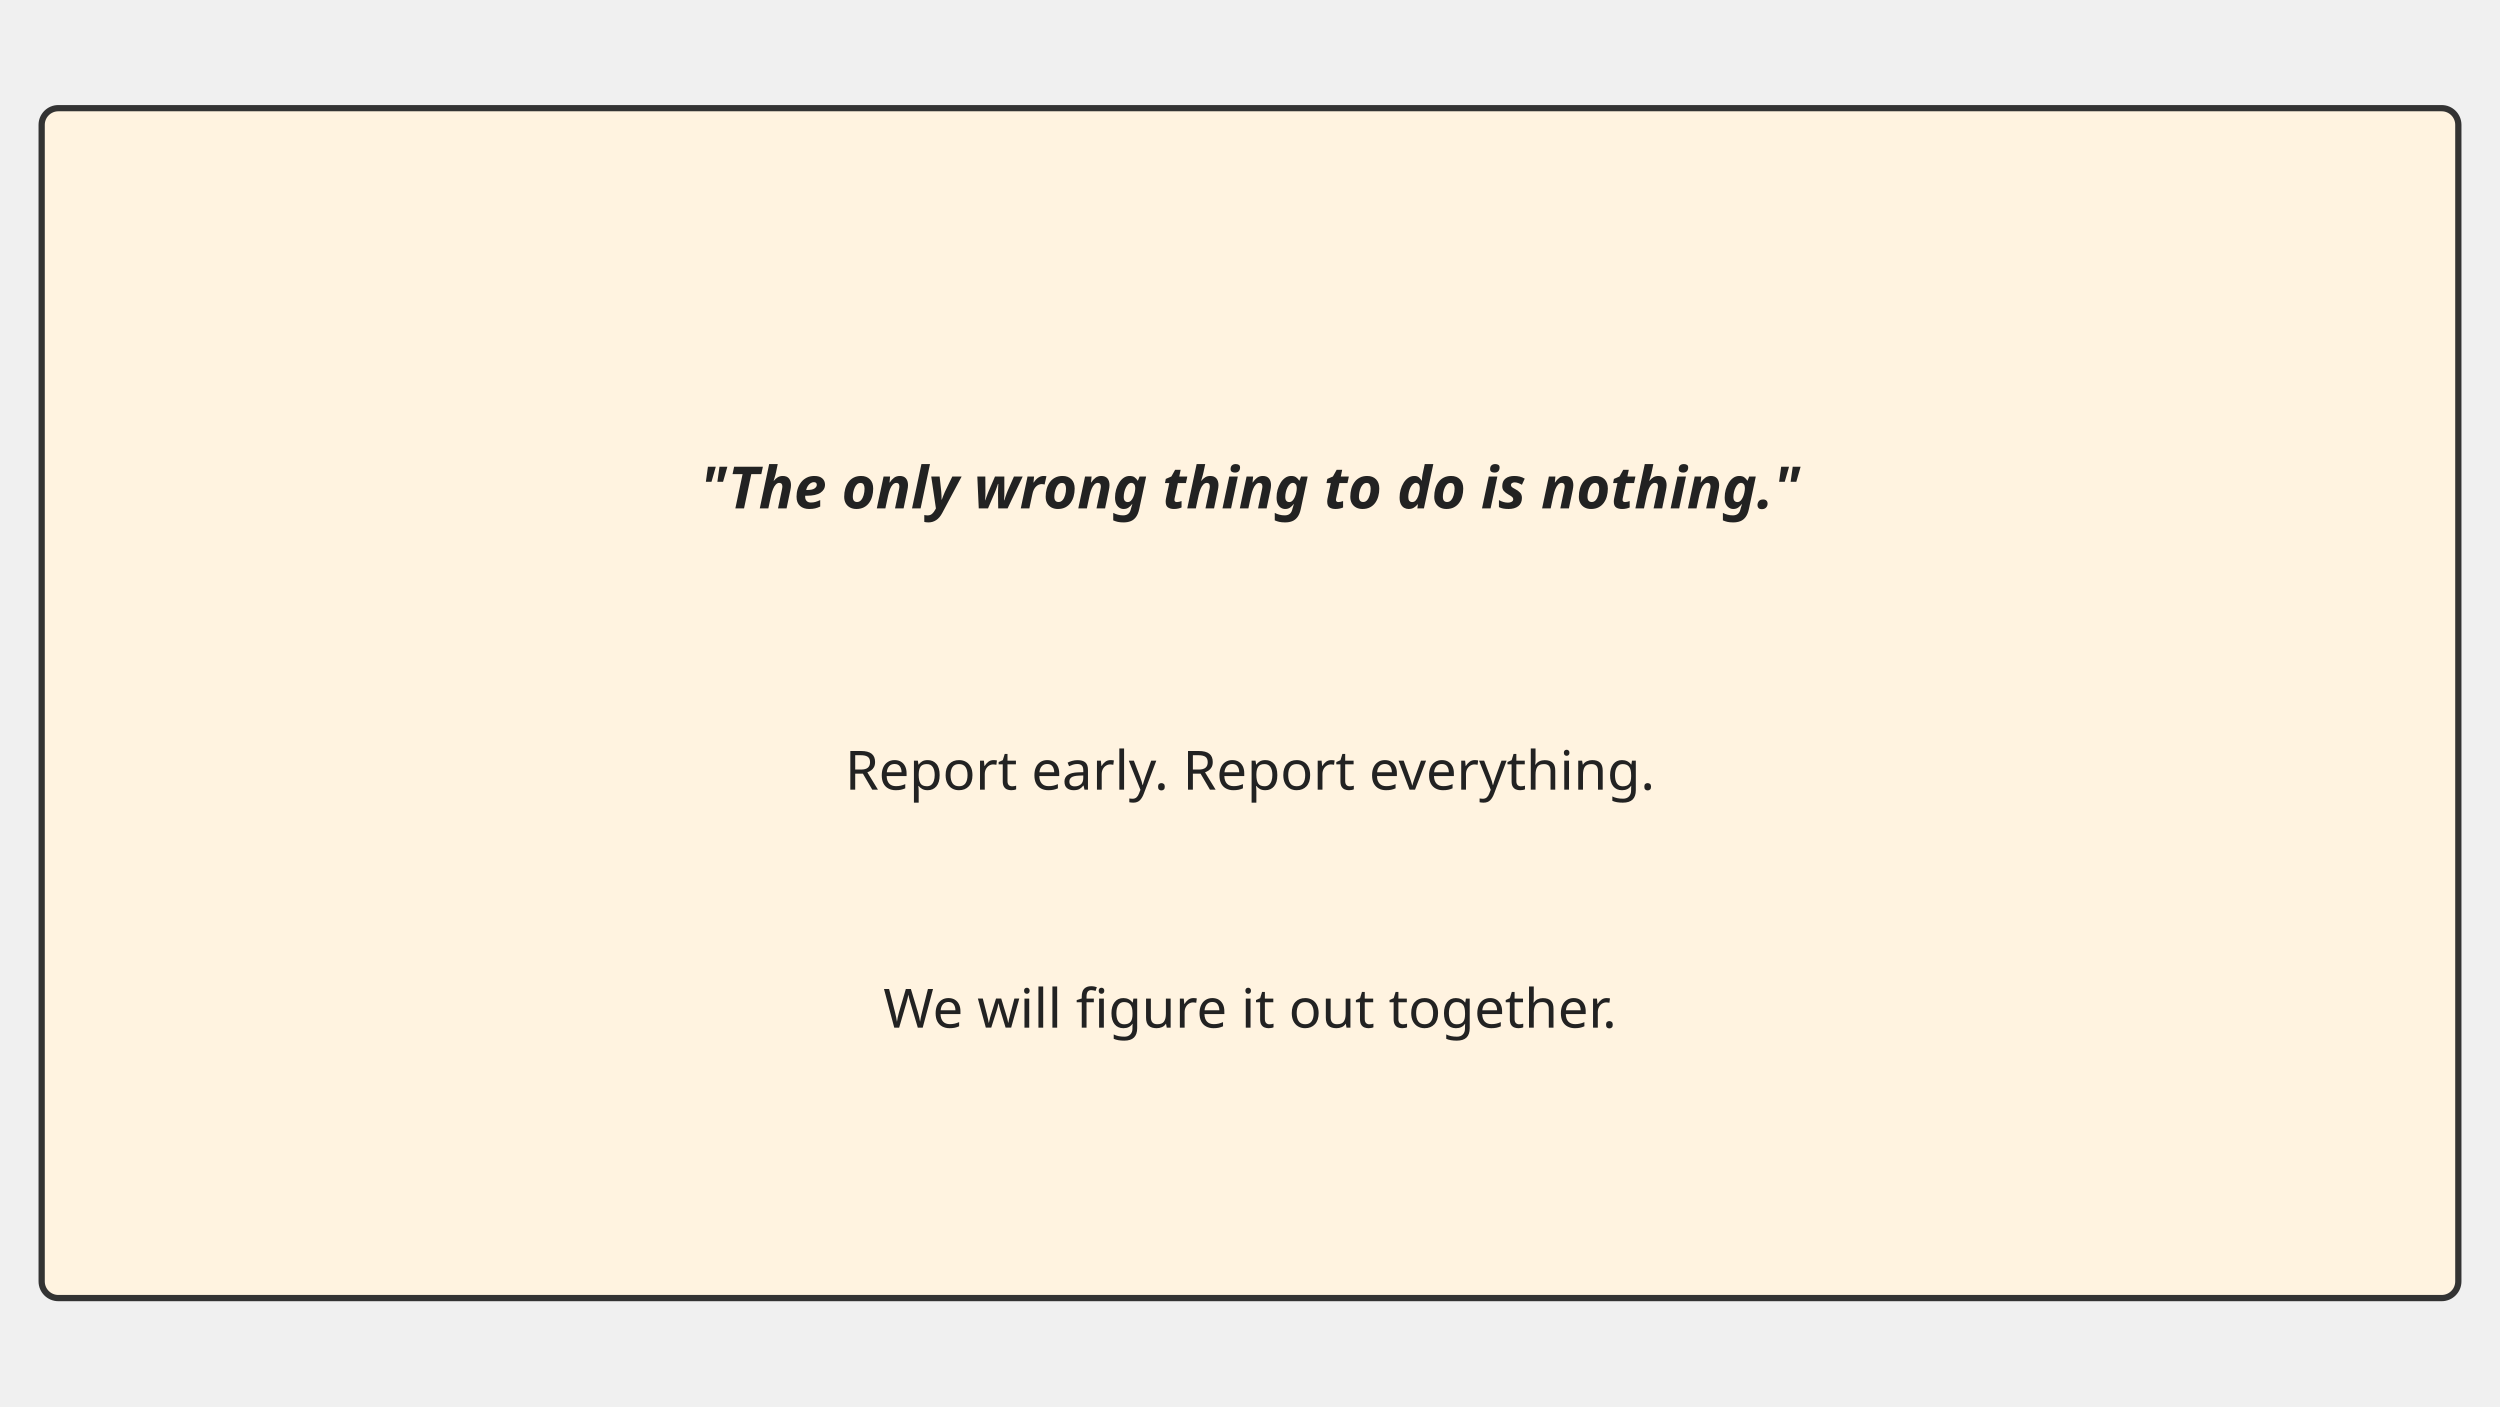
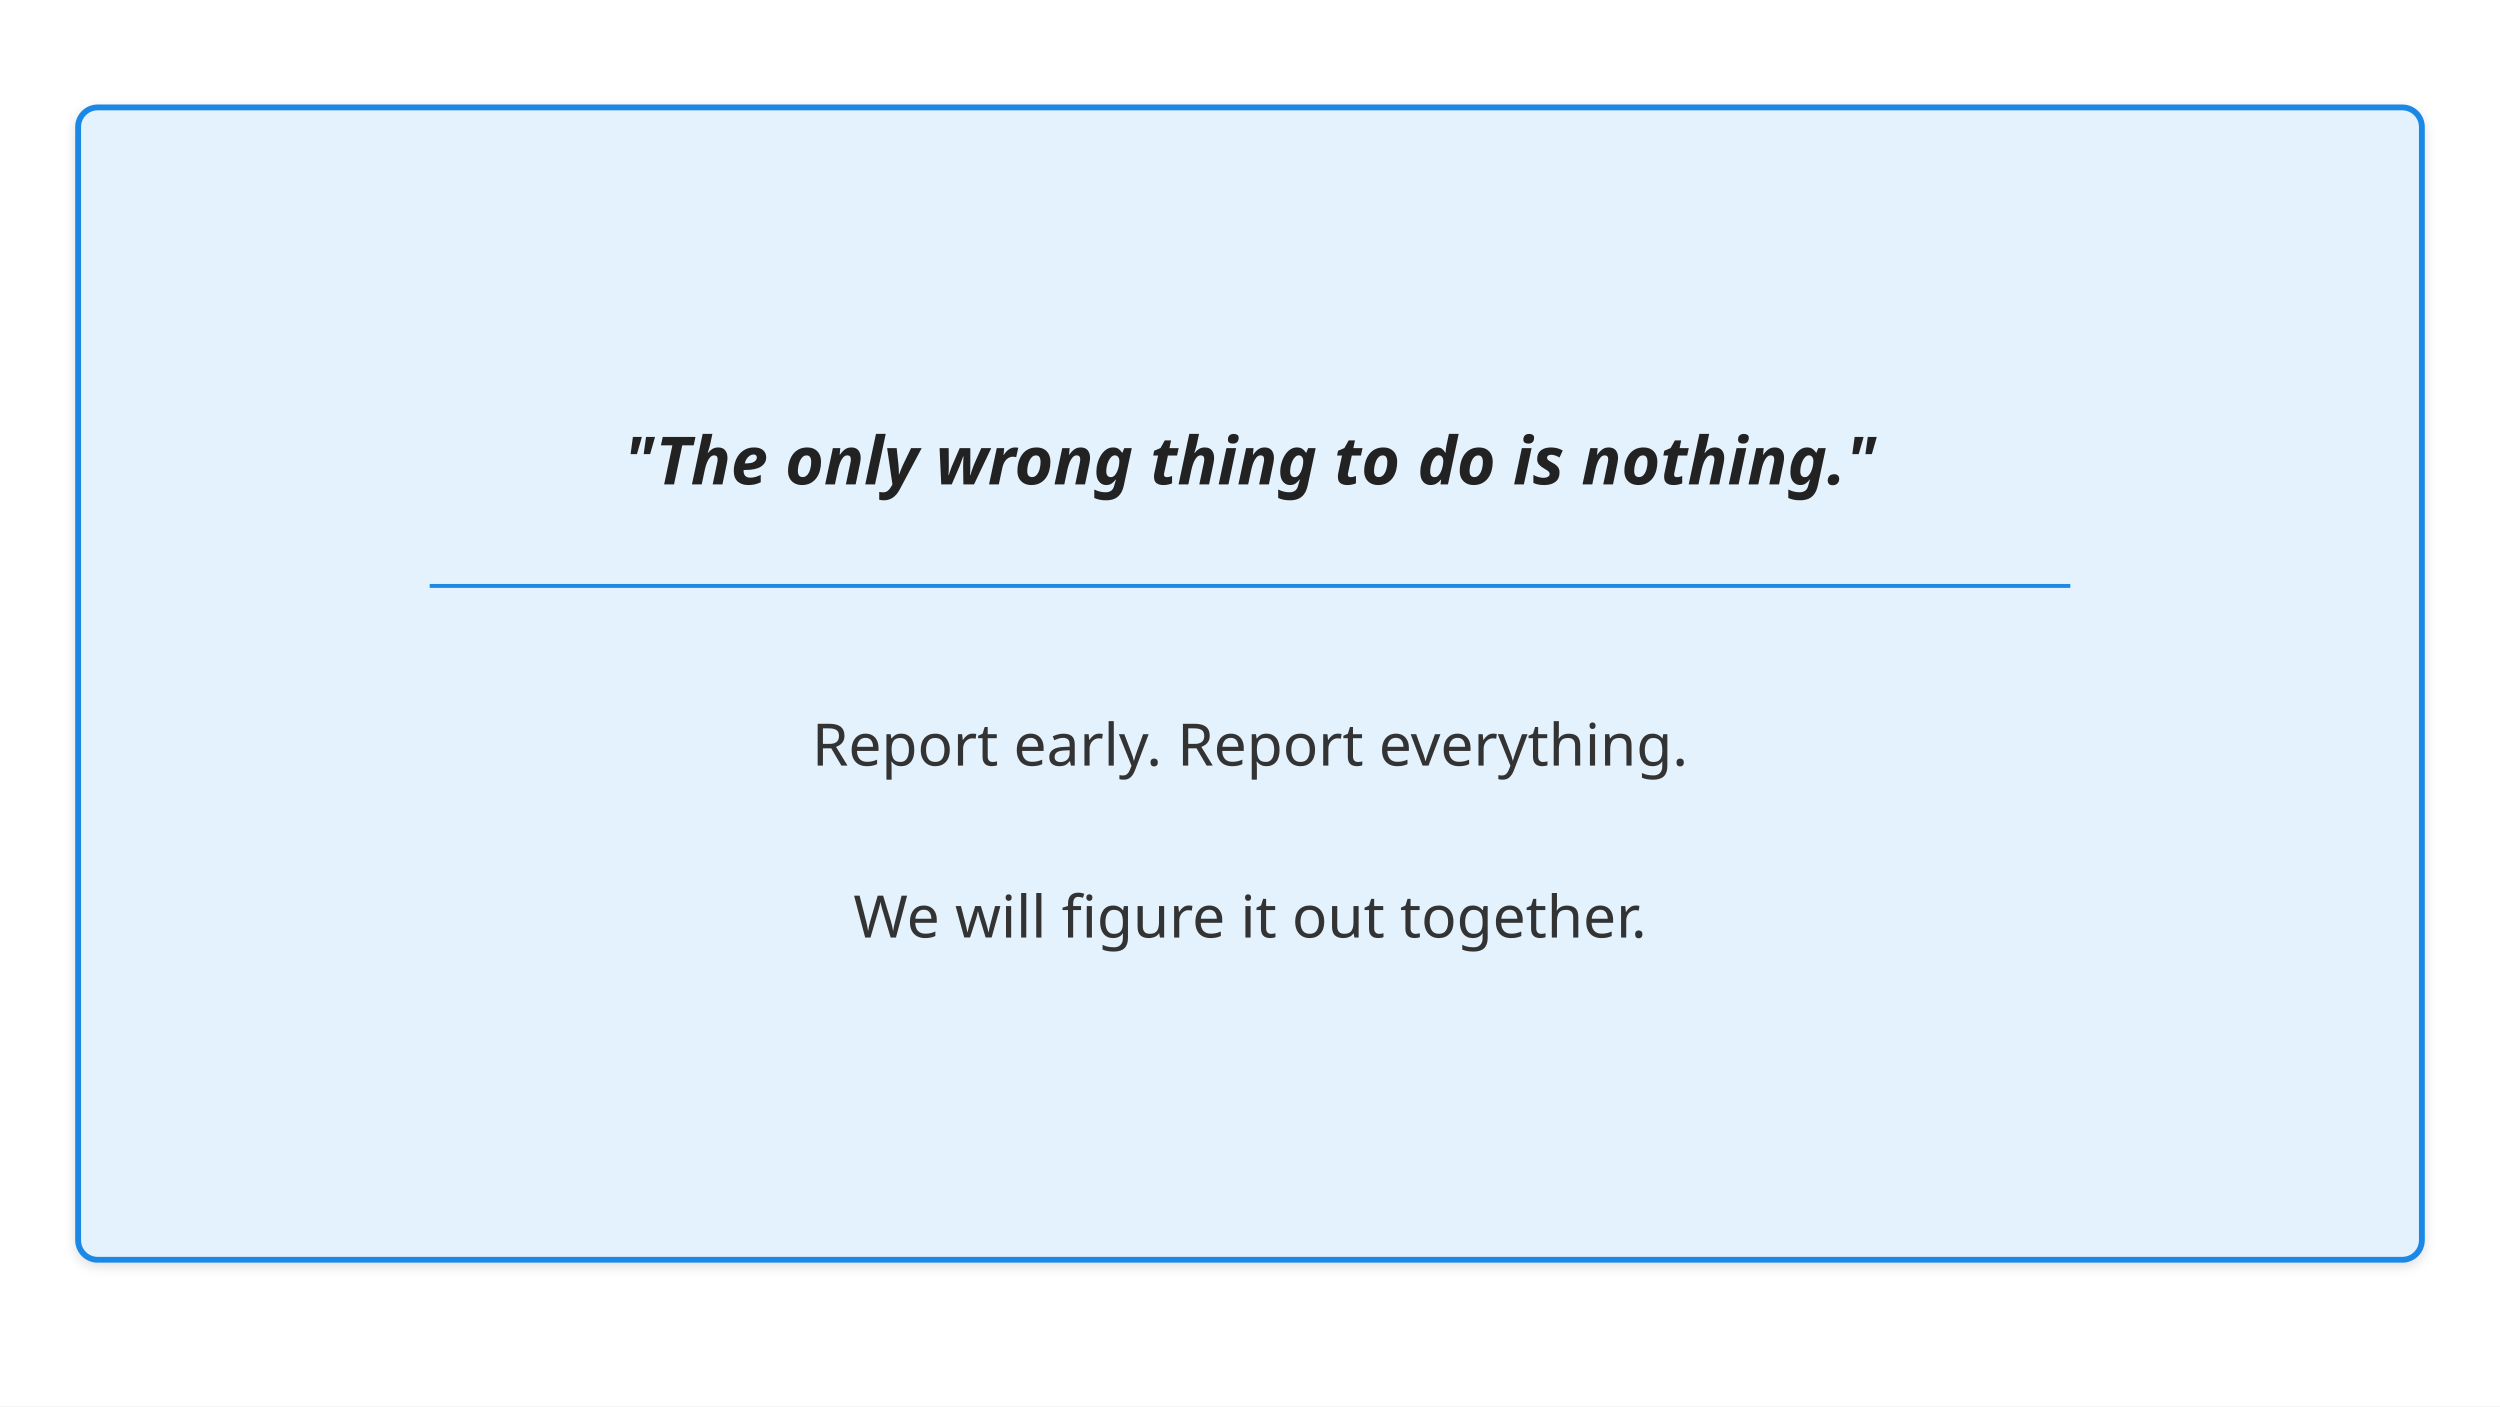
<svg xmlns="http://www.w3.org/2000/svg" viewBox="0 0 1280 720" font-family="sans-serif">
-   <rect x="21.333" y="55.385" width="1237.333" height="609.231" rx="8.533" fill="#fff3e0" stroke="#333333" stroke-width="3.2" />
-   <text x="640" y="260.308" text-anchor="middle" font-size="29.867" font-style="italic" font-weight="bold" fill="#222222">"The only wrong thing to do is nothing."</text>
-   <text x="640" y="404.308" text-anchor="middle" font-size="27.733" fill="#222222">Report early. Report everything.</text>
-   <text x="640" y="526.154" text-anchor="middle" font-size="27.733" fill="#222222">We will figure it out together.</text>
+   <defs>
+     <linearGradient id="grad-accent" x1="0" y1="0" x2="0" y2="1">
+       <stop offset="0%" stop-color="#1e88e5" />
+       <stop offset="100%" stop-color="#1565c0" />
+     </linearGradient>
+     <linearGradient id="grad-surface" x1="0" y1="0" x2="0" y2="1">
+       <stop offset="0%" stop-color="#ffffff" />
+       <stop offset="100%" stop-color="#f2f2f2" />
+     </linearGradient>
+     <filter id="shadow" x="-4%" y="-8%" width="108%" height="124%">
+       <feDropShadow dx="0" dy="2" stdDeviation="3" flood-color="#00000022" />
+     </filter>
+     <marker id="arrow" markerWidth="10" markerHeight="10" refX="9" refY="5" orient="auto">
+       <path d="M1,2 L9,5 L1,8 Z" fill="#555555" />
+     </marker>
+     <marker id="arrow-accent" markerWidth="10" markerHeight="10" refX="9" refY="5" orient="auto">
+       <path d="M1,2 L9,5 L1,8 Z" fill="#1565c0" />
+     </marker>
+   </defs>
+   <rect width="1280" height="720" fill="#ffffff" />
+   <rect x="40" y="55" width="1200" height="590" rx="10" fill="#e3f2fd" stroke="#1e88e5" stroke-width="3" filter="url(#shadow)" />
+   <text x="640" y="248" text-anchor="middle" font-size="34" font-style="italic" font-weight="bold" fill="#222222">"The only wrong thing to do is nothing."</text>
+   <line x1="220" y1="300" x2="1060" y2="300" stroke="#1e88e5" stroke-width="2" />
+   <text x="640" y="392" text-anchor="middle" font-size="30" fill="#333333">Report early. Report everything.</text>
+   <text x="640" y="480" text-anchor="middle" font-size="30" fill="#333333">We will figure it out together.</text>
</svg>
